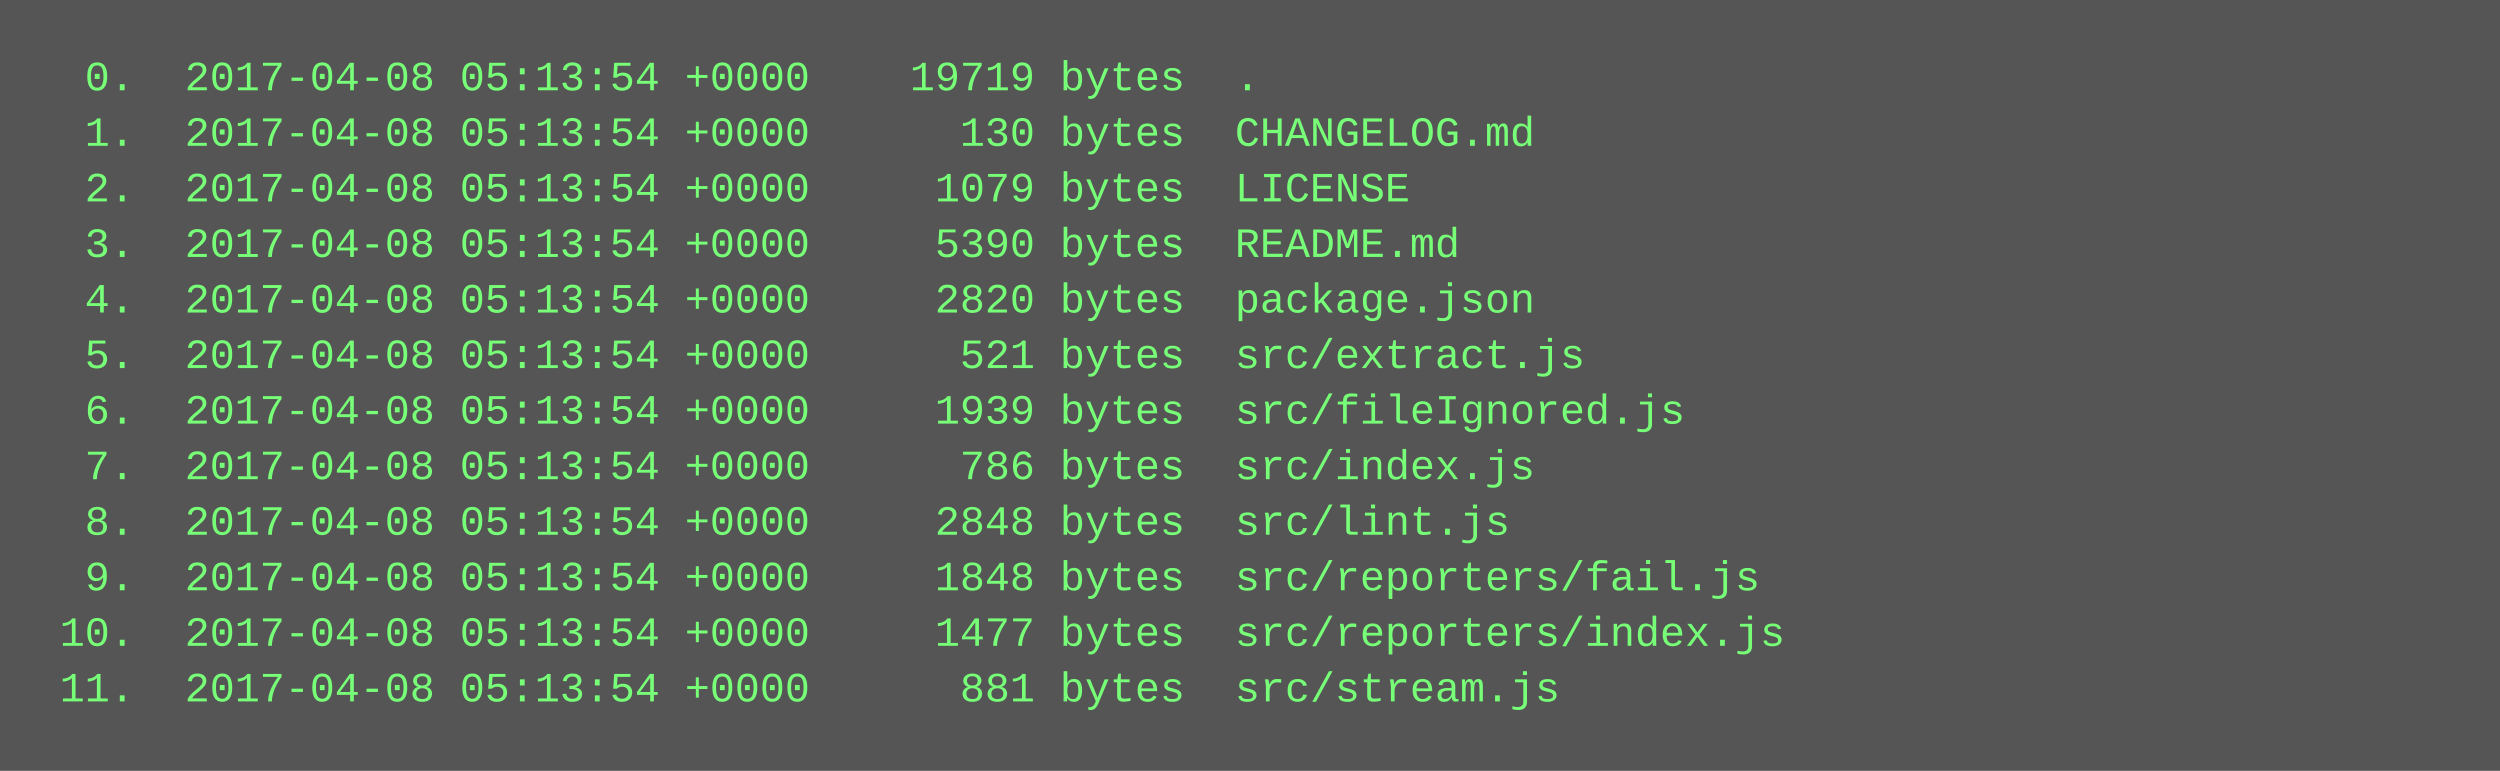
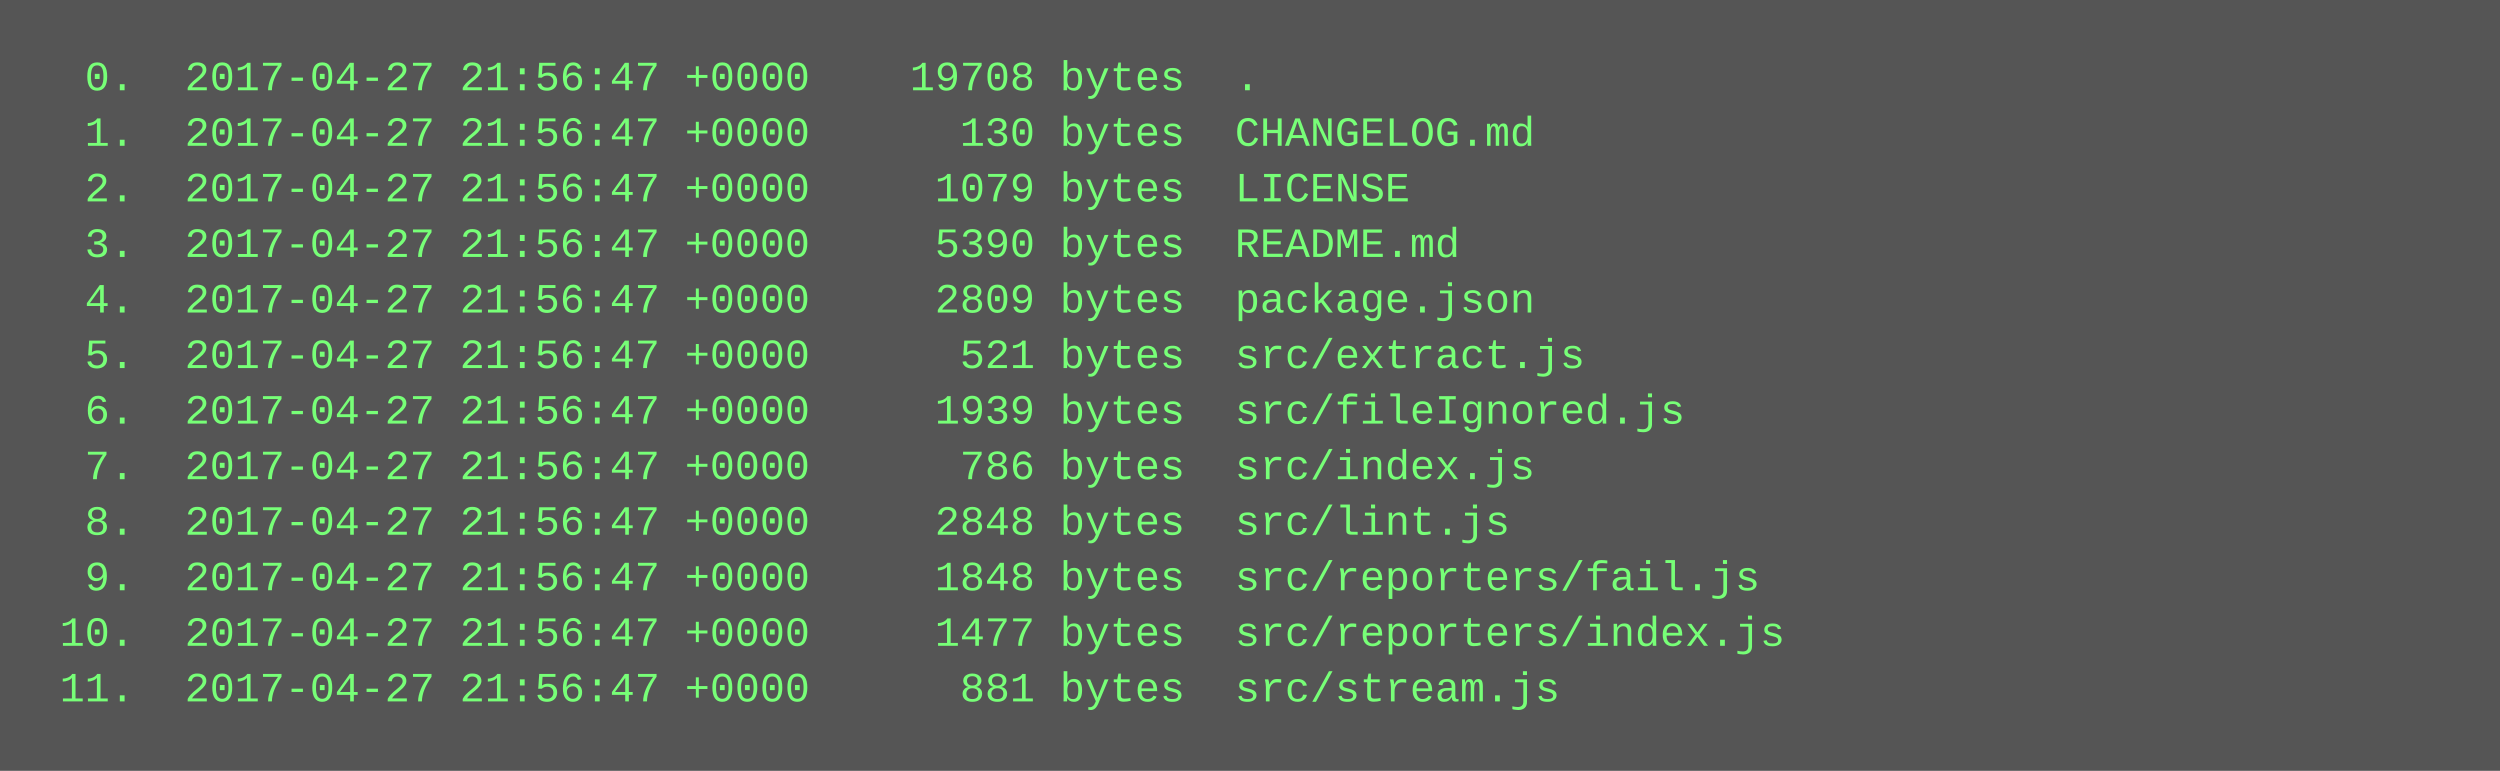
<svg xmlns="http://www.w3.org/2000/svg" height="222" width="720">
  <rect height="222" fill="#555" width="720" />
  <text fill="#7f7" font-family="Courier New" font-size="12" xml:space="preserve">
-     <tspan x="10" y="26">  0.  2017-04-08 05:13:54 +0000    19719 bytes  .</tspan>
-     <tspan x="10" y="42">  1.  2017-04-08 05:13:54 +0000      130 bytes  CHANGELOG.md</tspan>
-     <tspan x="10" y="58">  2.  2017-04-08 05:13:54 +0000     1079 bytes  LICENSE</tspan>
-     <tspan x="10" y="74">  3.  2017-04-08 05:13:54 +0000     5390 bytes  README.md</tspan>
-     <tspan x="10" y="90">  4.  2017-04-08 05:13:54 +0000     2820 bytes  package.json</tspan>
-     <tspan x="10" y="106">  5.  2017-04-08 05:13:54 +0000      521 bytes  src/extract.js</tspan>
-     <tspan x="10" y="122">  6.  2017-04-08 05:13:54 +0000     1939 bytes  src/fileIgnored.js</tspan>
-     <tspan x="10" y="138">  7.  2017-04-08 05:13:54 +0000      786 bytes  src/index.js</tspan>
-     <tspan x="10" y="154">  8.  2017-04-08 05:13:54 +0000     2848 bytes  src/lint.js</tspan>
-     <tspan x="10" y="170">  9.  2017-04-08 05:13:54 +0000     1848 bytes  src/reporters/fail.js</tspan>
-     <tspan x="10" y="186"> 10.  2017-04-08 05:13:54 +0000     1477 bytes  src/reporters/index.js</tspan>
-     <tspan x="10" y="202"> 11.  2017-04-08 05:13:54 +0000      881 bytes  src/stream.js</tspan>
+     <tspan x="10" y="26">  0.  2017-04-27 21:56:47 +0000    19708 bytes  .</tspan>
+     <tspan x="10" y="42">  1.  2017-04-27 21:56:47 +0000      130 bytes  CHANGELOG.md</tspan>
+     <tspan x="10" y="58">  2.  2017-04-27 21:56:47 +0000     1079 bytes  LICENSE</tspan>
+     <tspan x="10" y="74">  3.  2017-04-27 21:56:47 +0000     5390 bytes  README.md</tspan>
+     <tspan x="10" y="90">  4.  2017-04-27 21:56:47 +0000     2809 bytes  package.json</tspan>
+     <tspan x="10" y="106">  5.  2017-04-27 21:56:47 +0000      521 bytes  src/extract.js</tspan>
+     <tspan x="10" y="122">  6.  2017-04-27 21:56:47 +0000     1939 bytes  src/fileIgnored.js</tspan>
+     <tspan x="10" y="138">  7.  2017-04-27 21:56:47 +0000      786 bytes  src/index.js</tspan>
+     <tspan x="10" y="154">  8.  2017-04-27 21:56:47 +0000     2848 bytes  src/lint.js</tspan>
+     <tspan x="10" y="170">  9.  2017-04-27 21:56:47 +0000     1848 bytes  src/reporters/fail.js</tspan>
+     <tspan x="10" y="186"> 10.  2017-04-27 21:56:47 +0000     1477 bytes  src/reporters/index.js</tspan>
+     <tspan x="10" y="202"> 11.  2017-04-27 21:56:47 +0000      881 bytes  src/stream.js</tspan>
  </text>
</svg>
